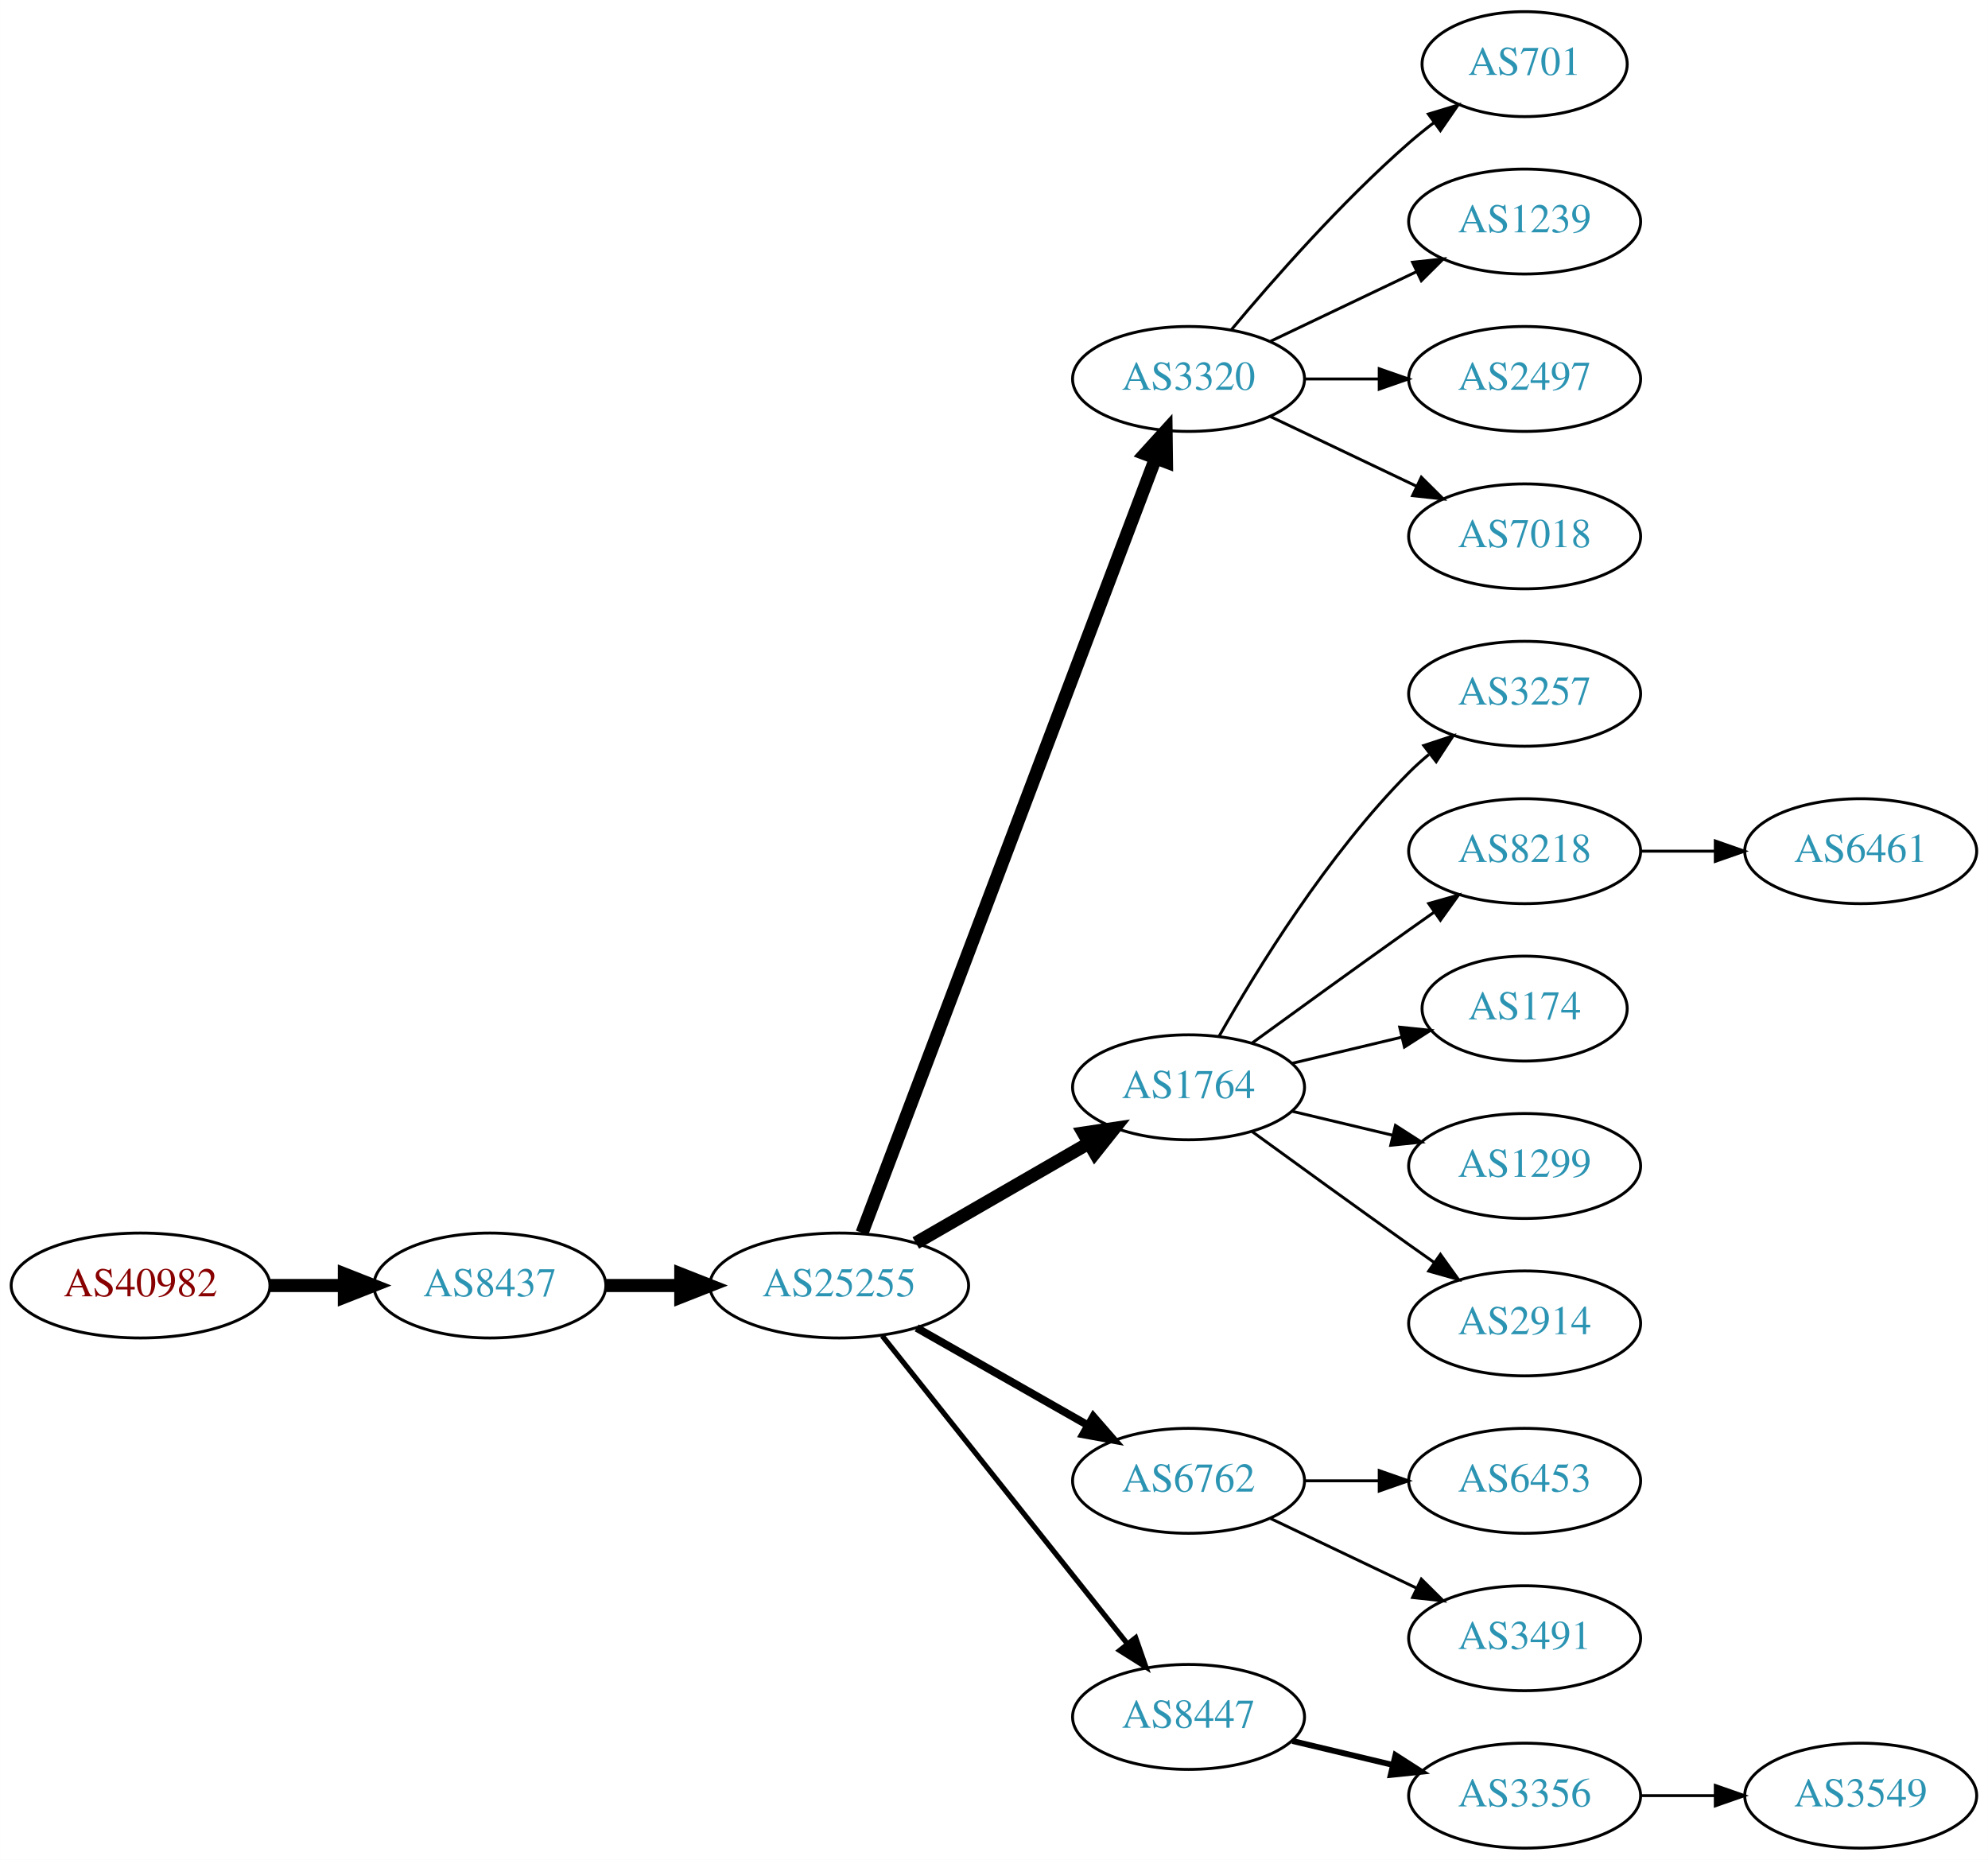
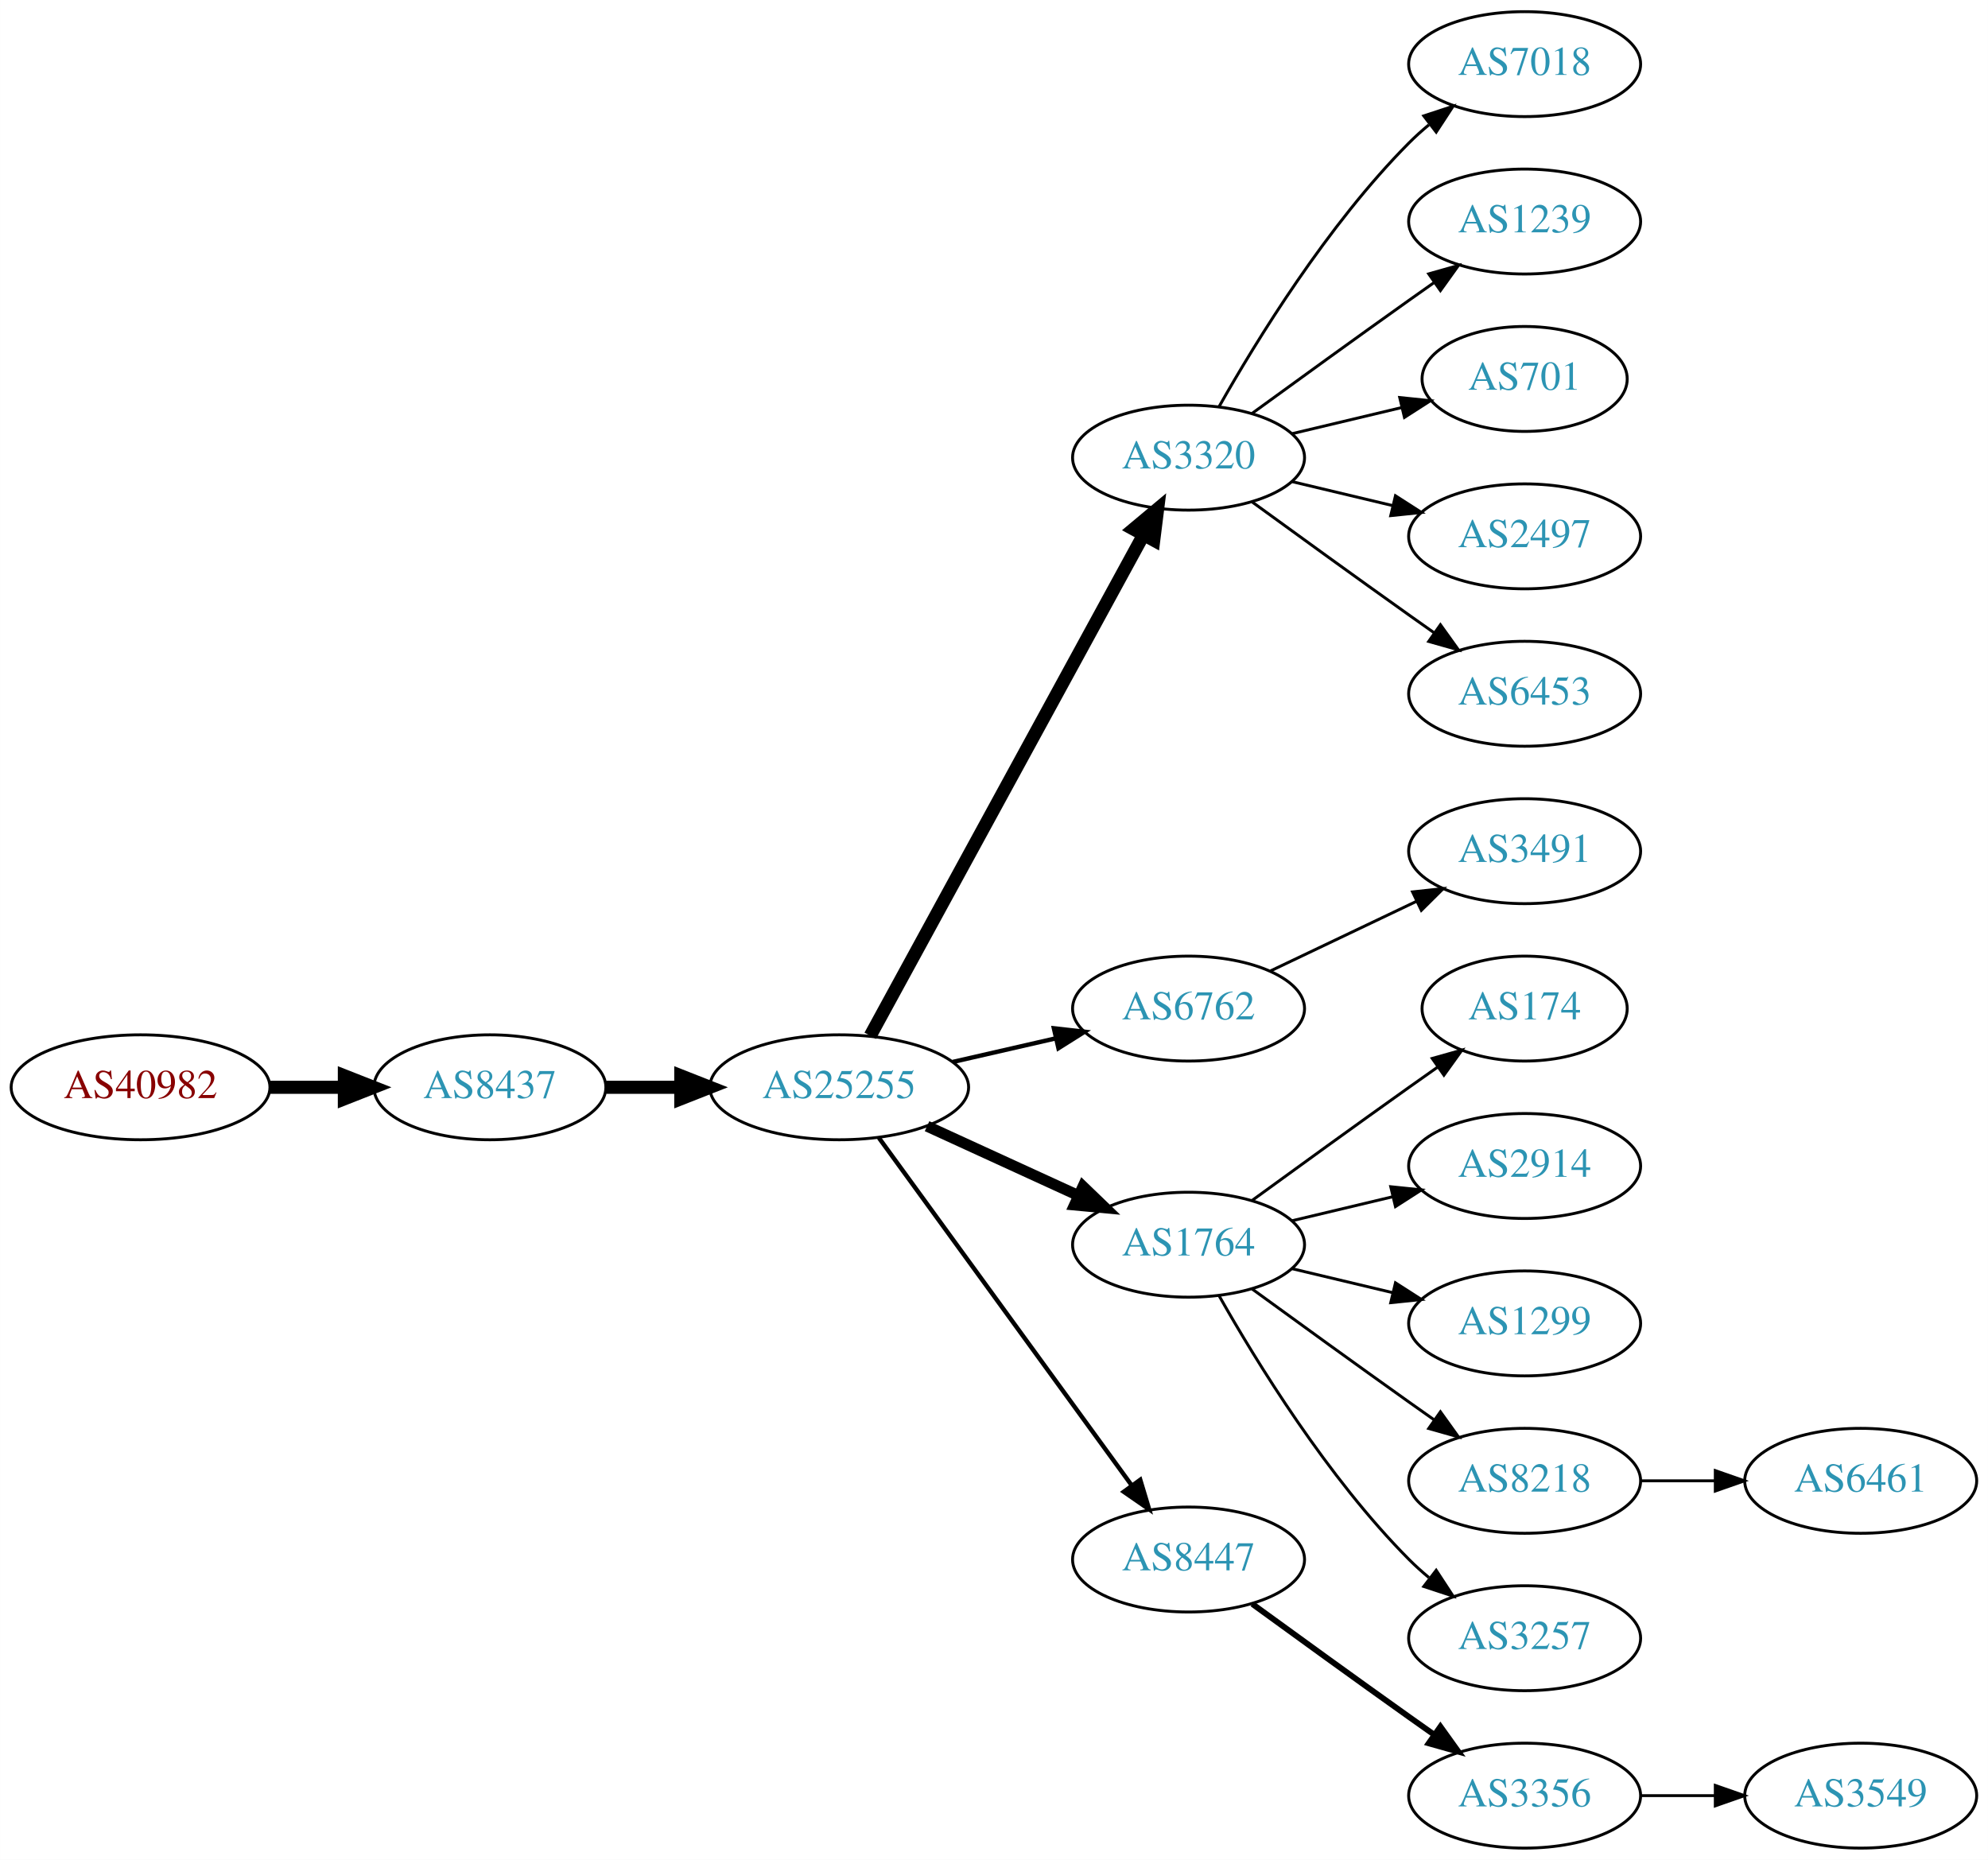
<svg xmlns="http://www.w3.org/2000/svg" xmlns:xlink="http://www.w3.org/1999/xlink" width="682pt" height="638pt" viewBox="0.00 0.00 681.96 638.00">
  <g id="graph0" class="graph" transform="scale(1 1) rotate(0) translate(4 634)">
    <polygon fill="white" stroke="none" points="-4,4 -4,-634 677.956,-634 677.956,4 -4,4" />
    <g id="node1" class="node">
      <g id="a_node1">
        <a xlink:href="/asn/40982" xlink:title="AS40982 ~ Mediengruppe &quot;Oesterreich&quot; GmbH [AT]">
-           <ellipse fill="#ffffff" stroke="black" cx="44.196" cy="-193" rx="44.393" ry="18" />
-           <text text-anchor="middle" x="44.196" y="-189.3" font-family="Times,serif" font-size="14.00" fill="#880000">AS40982</text>
+           <ellipse fill="#ffffff" stroke="black" cx="44.196" cy="-261" rx="44.393" ry="18" />
+           <text text-anchor="middle" x="44.196" y="-257.3" font-family="Times,serif" font-size="14.00" fill="#880000">AS40982</text>
        </a>
      </g>
    </g>
    <g id="node2" class="node">
      <g id="a_node2">
        <a xlink:href="/asn/8437" xlink:title="AS8437 ~ Hutchison Drei Austria GmbH [AT]">
-           <ellipse fill="#ffffff" stroke="black" cx="164.039" cy="-193" rx="39.794" ry="18" />
-           <text text-anchor="middle" x="164.039" y="-189.3" font-family="Times,serif" font-size="14.00" fill="#2c94b3">AS8437</text>
+           <ellipse fill="#ffffff" stroke="black" cx="164.039" cy="-261" rx="39.794" ry="18" />
+           <text text-anchor="middle" x="164.039" y="-257.3" font-family="Times,serif" font-size="14.00" fill="#2c94b3">AS8437</text>
        </a>
      </g>
    </g>
    <g id="edge1" class="edge">
-       <path fill="none" stroke="black" stroke-width="4.5" d="M88.407,-193C96.72,-193 105.482,-193 113.965,-193" />
-       <polygon fill="black" stroke="black" stroke-width="4.5" points="114.123,-196.938 124.123,-193 114.123,-189.063 114.123,-196.938" />
+       <path fill="none" stroke="black" stroke-width="4.5" d="M88.407,-261C96.72,-261 105.482,-261 113.965,-261" />
+       <polygon fill="black" stroke="black" stroke-width="4.5" points="114.123,-264.938 124.123,-261 114.123,-257.063 114.123,-264.938" />
    </g>
    <g id="node3" class="node">
      <g id="a_node3">
        <a xlink:href="/asn/25255" xlink:title="AS25255 ~ ==&gt; TELE2 AUSTRIA &lt;== [AT]">
-           <ellipse fill="#ffffff" stroke="black" cx="283.881" cy="-193" rx="44.393" ry="18" />
-           <text text-anchor="middle" x="283.881" y="-189.3" font-family="Times,serif" font-size="14.00" fill="#2c94b3">AS25255</text>
+           <ellipse fill="#ffffff" stroke="black" cx="283.881" cy="-261" rx="44.393" ry="18" />
+           <text text-anchor="middle" x="283.881" y="-257.3" font-family="Times,serif" font-size="14.00" fill="#2c94b3">AS25255</text>
        </a>
      </g>
    </g>
    <g id="edge2" class="edge">
-       <path fill="none" stroke="black" stroke-width="4.5" d="M203.951,-193C212.054,-193 220.729,-193 229.255,-193" />
-       <polygon fill="black" stroke="black" stroke-width="4.5" points="229.533,-196.938 239.533,-193 229.533,-189.063 229.533,-196.938" />
+       <path fill="none" stroke="black" stroke-width="4.5" d="M203.951,-261C212.054,-261 220.729,-261 229.255,-261" />
+       <polygon fill="black" stroke="black" stroke-width="4.5" points="229.533,-264.938 239.533,-261 229.533,-257.063 229.533,-264.938" />
    </g>
    <g id="node4" class="node">
      <g id="a_node4">
        <a xlink:href="/asn/3320" xlink:title="AS3320 ~ DTAG [DE]">
-           <ellipse fill="#ffffff" stroke="black" cx="403.724" cy="-504" rx="39.794" ry="18" />
-           <text text-anchor="middle" x="403.724" y="-500.3" font-family="Times,serif" font-size="14.00" fill="#2c94b3">AS3320</text>
+           <ellipse fill="#ffffff" stroke="black" cx="403.724" cy="-477" rx="39.794" ry="18" />
+           <text text-anchor="middle" x="403.724" y="-473.3" font-family="Times,serif" font-size="14.00" fill="#2c94b3">AS3320</text>
        </a>
      </g>
    </g>
    <g id="edge3" class="edge">
-       <path fill="none" stroke="black" stroke-width="4.5" d="M291.726,-211.065C311.502,-263.256 368.805,-414.485 392.393,-476.736" />
-       <polygon fill="black" stroke="black" stroke-width="4.5" points="388.781,-478.317 396.007,-486.273 396.145,-475.526 388.781,-478.317" />
+       <path fill="none" stroke="black" stroke-width="4.5" d="M294.525,-278.676C315.206,-316.584 363.919,-405.873 388.298,-450.559" />
+       <polygon fill="black" stroke="black" stroke-width="4.5" points="384.866,-452.49 393.112,-459.383 391.779,-448.718 384.866,-452.49" />
    </g>
    <g id="node5" class="node">
      <g id="a_node5">
-         <a xlink:href="/asn/1764" xlink:title="AS1764 ~ NEXTLAYER-AS [AT]">
-           <ellipse fill="#ffffff" stroke="black" cx="403.724" cy="-261" rx="39.794" ry="18" />
-           <text text-anchor="middle" x="403.724" y="-257.3" font-family="Times,serif" font-size="14.00" fill="#2c94b3">AS1764</text>
+         <a xlink:href="/asn/6762" xlink:title="AS6762 ~ TELECOM ITALIA SPARKLE S.p.A. [IT]">
+           <ellipse fill="#ffffff" stroke="black" cx="403.724" cy="-288" rx="39.794" ry="18" />
+           <text text-anchor="middle" x="403.724" y="-284.3" font-family="Times,serif" font-size="14.00" fill="#2c94b3">AS6762</text>
        </a>
      </g>
    </g>
    <g id="edge4" class="edge">
-       <path fill="none" stroke="black" stroke-width="4.5" d="M310.161,-207.588C327.481,-217.582 350.632,-230.941 369.448,-241.799" />
-       <polygon fill="black" stroke="black" stroke-width="4.5" points="367.663,-245.314 378.292,-246.902 371.599,-238.493 367.663,-245.314" />
+       <path fill="none" stroke="black" stroke-width="1.5" d="M322.816,-269.692C334.057,-272.267 346.469,-275.111 358.092,-277.774" />
+       <polygon fill="black" stroke="black" stroke-width="1.5" points="357.525,-281.235 368.054,-280.057 359.088,-274.412 357.525,-281.235" />
    </g>
    <g id="node6" class="node">
      <g id="a_node6">
-         <a xlink:href="/asn/6762" xlink:title="AS6762 ~ TELECOM ITALIA SPARKLE S.p.A. [IT]">
-           <ellipse fill="#ffffff" stroke="black" cx="403.724" cy="-126" rx="39.794" ry="18" />
-           <text text-anchor="middle" x="403.724" y="-122.3" font-family="Times,serif" font-size="14.00" fill="#2c94b3">AS6762</text>
+         <a xlink:href="/asn/1764" xlink:title="AS1764 ~ NEXTLAYER-AS [AT]">
+           <ellipse fill="#ffffff" stroke="black" cx="403.724" cy="-207" rx="39.794" ry="18" />
+           <text text-anchor="middle" x="403.724" y="-203.3" font-family="Times,serif" font-size="14.00" fill="#2c94b3">AS1764</text>
        </a>
      </g>
    </g>
    <g id="edge5" class="edge">
-       <path fill="none" stroke="black" stroke-width="2.7" d="M310.451,-178.462C327.671,-168.672 350.556,-155.66 369.227,-145.045" />
-       <polygon fill="black" stroke="black" stroke-width="2.7" points="371.048,-148.036 378.011,-140.05 367.588,-141.95 371.048,-148.036" />
+       <path fill="none" stroke="black" stroke-width="3.75" d="M314.011,-247.652C329.622,-240.498 349.02,-231.609 365.692,-223.97" />
+       <polygon fill="black" stroke="black" stroke-width="3.75" points="367.511,-226.986 375.144,-219.638 364.595,-220.622 367.511,-226.986" />
    </g>
    <g id="node7" class="node">
      <g id="a_node7">
        <a xlink:href="/asn/8447" xlink:title="AS8447 ~ A1 Telekom Austria AG [AT]">
-           <ellipse fill="#ffffff" stroke="black" cx="403.724" cy="-45" rx="39.794" ry="18" />
-           <text text-anchor="middle" x="403.724" y="-41.3" font-family="Times,serif" font-size="14.00" fill="#2c94b3">AS8447</text>
+           <ellipse fill="#ffffff" stroke="black" cx="403.724" cy="-99" rx="39.794" ry="18" />
+           <text text-anchor="middle" x="403.724" y="-95.3" font-family="Times,serif" font-size="14.00" fill="#2c94b3">AS8447</text>
        </a>
      </g>
    </g>
    <g id="edge6" class="edge">
-       <path fill="none" stroke="black" stroke-width="1.8" d="M298.63,-175.733C319.386,-149.666 358.831,-100.126 382.755,-70.079" />
-       <polygon fill="black" stroke="black" stroke-width="1.8" points="385.572,-72.16 389.063,-62.157 380.096,-67.8 385.572,-72.16" />
-     </g>
-     <g id="node13" class="node">
-       <g id="a_node13">
-         <a xlink:href="/asn/701" xlink:title="AS701 ~ UUNET [US]">
-           <ellipse fill="#ffffff" stroke="black" cx="519.017" cy="-612" rx="35.194" ry="18" />
-           <text text-anchor="middle" x="519.017" y="-608.3" font-family="Times,serif" font-size="14.00" fill="#2c94b3">AS701</text>
-         </a>
-       </g>
-     </g>
-     <g id="edge12" class="edge">
-       <path fill="none" stroke="black" d="M418.354,-520.817C432.636,-537.929 456.183,-564.745 479.37,-585 482.04,-587.332 484.913,-589.648 487.843,-591.886" />
-       <polygon fill="black" stroke="black" points="485.994,-594.87 496.134,-597.939 490.121,-589.216 485.994,-594.87" />
-     </g>
-     <g id="node14" class="node">
-       <g id="a_node14">
+       <path fill="none" stroke="black" stroke-width="1.5" d="M297.492,-243.663C318.313,-215.04 359.975,-157.767 384.164,-124.514" />
+       <polygon fill="black" stroke="black" stroke-width="1.5" points="387.151,-126.358 390.203,-116.212 381.49,-122.24 387.151,-126.358" />
+     </g>
+     <g id="node8" class="node">
+       <g id="a_node8">
+         <a xlink:href="/asn/7018" xlink:title="AS7018 ~ AT&amp;T Services, Inc. [US]">
+           <ellipse fill="#ffffff" stroke="black" cx="519.017" cy="-612" rx="39.794" ry="18" />
+           <text text-anchor="middle" x="519.017" y="-608.3" font-family="Times,serif" font-size="14.00" fill="#2c94b3">AS7018</text>
+         </a>
+       </g>
+     </g>
+     <g id="edge7" class="edge">
+       <path fill="none" stroke="black" d="M414.184,-494.49C426.965,-517.096 451.398,-556.886 479.37,-585 481.481,-587.121 483.777,-589.188 486.163,-591.171" />
+       <polygon fill="black" stroke="black" points="484.415,-594.242 494.478,-597.556 488.678,-588.69 484.415,-594.242" />
+     </g>
+     <g id="node9" class="node">
+       <g id="a_node9">
        <a xlink:href="/asn/1239" xlink:title="AS1239 ~ Sprint [US]">
          <ellipse fill="#ffffff" stroke="black" cx="519.017" cy="-558" rx="39.794" ry="18" />
          <text text-anchor="middle" x="519.017" y="-554.3" font-family="Times,serif" font-size="14.00" fill="#2c94b3">AS1239</text>
        </a>
      </g>
    </g>
-     <g id="edge13" class="edge">
-       <path fill="none" stroke="black" d="M431.86,-516.934C446.854,-524.081 465.675,-533.052 481.898,-540.785" />
-       <polygon fill="black" stroke="black" points="480.569,-544.028 491.102,-545.171 483.581,-537.709 480.569,-544.028" />
-     </g>
-     <g id="node15" class="node">
-       <g id="a_node15">
-         <a xlink:href="/asn/2497" xlink:title="AS2497 ~ Internet Initiative Japan Inc. [JP]">
-           <ellipse fill="#ffffff" stroke="black" cx="519.017" cy="-504" rx="39.794" ry="18" />
-           <text text-anchor="middle" x="519.017" y="-500.3" font-family="Times,serif" font-size="14.00" fill="#2c94b3">AS2497</text>
-         </a>
-       </g>
-     </g>
-     <g id="edge14" class="edge">
-       <path fill="none" stroke="black" d="M443.396,-504C451.599,-504 460.363,-504 468.895,-504" />
-       <polygon fill="black" stroke="black" points="469.134,-507.5 479.134,-504 469.134,-500.5 469.134,-507.5" />
-     </g>
-     <g id="node16" class="node">
-       <g id="a_node16">
-         <a xlink:href="/asn/7018" xlink:title="AS7018 ~ AT&amp;T Services, Inc. [US]">
-           <ellipse fill="#ffffff" stroke="black" cx="519.017" cy="-450" rx="39.794" ry="18" />
-           <text text-anchor="middle" x="519.017" y="-446.3" font-family="Times,serif" font-size="14.00" fill="#2c94b3">AS7018</text>
-         </a>
-       </g>
-     </g>
-     <g id="edge15" class="edge">
-       <path fill="none" stroke="black" d="M431.86,-491.066C446.854,-483.919 465.675,-474.948 481.898,-467.215" />
-       <polygon fill="black" stroke="black" points="483.581,-470.291 491.102,-462.829 480.569,-463.972 483.581,-470.291" />
-     </g>
-     <g id="node8" class="node">
-       <g id="a_node8">
-         <a xlink:href="/asn/3257" xlink:title="AS3257 ~ GTT [DE]">
-           <ellipse fill="#ffffff" stroke="black" cx="519.017" cy="-396" rx="39.794" ry="18" />
-           <text text-anchor="middle" x="519.017" y="-392.3" font-family="Times,serif" font-size="14.00" fill="#2c94b3">AS3257</text>
-         </a>
-       </g>
-     </g>
-     <g id="edge7" class="edge">
-       <path fill="none" stroke="black" d="M414.184,-278.49C426.965,-301.096 451.398,-340.886 479.37,-369 481.481,-371.121 483.777,-373.188 486.163,-375.171" />
-       <polygon fill="black" stroke="black" points="484.415,-378.242 494.478,-381.556 488.678,-372.69 484.415,-378.242" />
-     </g>
-     <g id="node9" class="node">
-       <g id="a_node9">
-         <a xlink:href="/asn/8218" xlink:title="AS8218 ~ legacy Neotelecoms [FR]">
-           <ellipse fill="#ffffff" stroke="black" cx="519.017" cy="-342" rx="39.794" ry="18" />
-           <text text-anchor="middle" x="519.017" y="-338.3" font-family="Times,serif" font-size="14.00" fill="#2c94b3">AS8218</text>
-         </a>
-       </g>
-     </g>
    <g id="edge8" class="edge">
-       <path fill="none" stroke="black" d="M425.572,-276.222C440.506,-287.091 461.12,-302.025 479.37,-315 482.191,-317.005 485.134,-319.085 488.082,-321.159" />
-       <polygon fill="black" stroke="black" points="486.109,-324.05 496.306,-326.926 490.128,-318.319 486.109,-324.05" />
+       <path fill="none" stroke="black" d="M425.572,-492.222C440.506,-503.091 461.12,-518.025 479.37,-531 482.191,-533.005 485.134,-535.085 488.082,-537.159" />
+       <polygon fill="black" stroke="black" points="486.109,-540.05 496.306,-542.926 490.128,-534.319 486.109,-540.05" />
    </g>
    <g id="node10" class="node">
      <g id="a_node10">
+         <a xlink:href="/asn/701" xlink:title="AS701 ~ UUNET [US]">
+           <ellipse fill="#ffffff" stroke="black" cx="519.017" cy="-504" rx="35.194" ry="18" />
+           <text text-anchor="middle" x="519.017" y="-500.3" font-family="Times,serif" font-size="14.00" fill="#2c94b3">AS701</text>
+         </a>
+       </g>
+     </g>
+     <g id="edge9" class="edge">
+       <path fill="none" stroke="black" d="M439.331,-485.248C451.125,-488.058 464.43,-491.229 476.698,-494.153" />
+       <polygon fill="black" stroke="black" points="476.164,-497.624 486.703,-496.537 477.787,-490.814 476.164,-497.624" />
+     </g>
+     <g id="node11" class="node">
+       <g id="a_node11">
+         <a xlink:href="/asn/2497" xlink:title="AS2497 ~ Internet Initiative Japan Inc. [JP]">
+           <ellipse fill="#ffffff" stroke="black" cx="519.017" cy="-450" rx="39.794" ry="18" />
+           <text text-anchor="middle" x="519.017" y="-446.3" font-family="Times,serif" font-size="14.00" fill="#2c94b3">AS2497</text>
+         </a>
+       </g>
+     </g>
+     <g id="edge10" class="edge">
+       <path fill="none" stroke="black" d="M439.331,-468.752C450.202,-466.162 462.357,-463.265 473.799,-460.538" />
+       <polygon fill="black" stroke="black" points="474.705,-463.92 483.621,-458.197 473.082,-457.111 474.705,-463.92" />
+     </g>
+     <g id="node12" class="node">
+       <g id="a_node12">
+         <a xlink:href="/asn/6453" xlink:title="AS6453 ~ TATA COMMUNICATIONS (AMERICA) INC [US]">
+           <ellipse fill="#ffffff" stroke="black" cx="519.017" cy="-396" rx="39.794" ry="18" />
+           <text text-anchor="middle" x="519.017" y="-392.3" font-family="Times,serif" font-size="14.00" fill="#2c94b3">AS6453</text>
+         </a>
+       </g>
+     </g>
+     <g id="edge11" class="edge">
+       <path fill="none" stroke="black" d="M425.572,-461.778C440.506,-450.909 461.12,-435.975 479.37,-423 482.191,-420.995 485.134,-418.915 488.082,-416.841" />
+       <polygon fill="black" stroke="black" points="490.128,-419.681 496.306,-411.074 486.109,-413.95 490.128,-419.681" />
+     </g>
+     <g id="node13" class="node">
+       <g id="a_node13">
+         <a xlink:href="/asn/3491" xlink:title="AS3491 ~ PCCW Global, Inc. [US]">
+           <ellipse fill="#ffffff" stroke="black" cx="519.017" cy="-342" rx="39.794" ry="18" />
+           <text text-anchor="middle" x="519.017" y="-338.3" font-family="Times,serif" font-size="14.00" fill="#2c94b3">AS3491</text>
+         </a>
+       </g>
+     </g>
+     <g id="edge12" class="edge">
+       <path fill="none" stroke="black" d="M431.86,-300.934C446.854,-308.081 465.675,-317.052 481.898,-324.785" />
+       <polygon fill="black" stroke="black" points="480.569,-328.028 491.102,-329.171 483.581,-321.709 480.569,-328.028" />
+     </g>
+     <g id="node14" class="node">
+       <g id="a_node14">
        <a xlink:href="/asn/174" xlink:title="AS174 ~ Cogent Communications [US]">
          <ellipse fill="#ffffff" stroke="black" cx="519.017" cy="-288" rx="35.194" ry="18" />
          <text text-anchor="middle" x="519.017" y="-284.3" font-family="Times,serif" font-size="14.00" fill="#2c94b3">AS174</text>
        </a>
      </g>
    </g>
-     <g id="edge9" class="edge">
-       <path fill="none" stroke="black" d="M439.331,-269.248C451.125,-272.058 464.43,-275.229 476.698,-278.153" />
-       <polygon fill="black" stroke="black" points="476.164,-281.624 486.703,-280.537 477.787,-274.814 476.164,-281.624" />
-     </g>
-     <g id="node11" class="node">
-       <g id="a_node11">
+     <g id="edge13" class="edge">
+       <path fill="none" stroke="black" d="M425.572,-222.222C440.506,-233.091 461.12,-248.025 479.37,-261 482.581,-263.282 485.95,-265.661 489.304,-268.018" />
+       <polygon fill="black" stroke="black" points="487.316,-270.899 497.515,-273.77 491.332,-265.166 487.316,-270.899" />
+     </g>
+     <g id="node15" class="node">
+       <g id="a_node15">
+         <a xlink:href="/asn/2914" xlink:title="AS2914 ~ NTT America, Inc. [US]">
+           <ellipse fill="#ffffff" stroke="black" cx="519.017" cy="-234" rx="39.794" ry="18" />
+           <text text-anchor="middle" x="519.017" y="-230.3" font-family="Times,serif" font-size="14.00" fill="#2c94b3">AS2914</text>
+         </a>
+       </g>
+     </g>
+     <g id="edge14" class="edge">
+       <path fill="none" stroke="black" d="M439.331,-215.248C450.202,-217.838 462.357,-220.735 473.799,-223.462" />
+       <polygon fill="black" stroke="black" points="473.082,-226.889 483.621,-225.803 474.705,-220.08 473.082,-226.889" />
+     </g>
+     <g id="node16" class="node">
+       <g id="a_node16">
        <a xlink:href="/asn/1299" xlink:title="AS1299 ~ Telia Carrier [EU]">
-           <ellipse fill="#ffffff" stroke="black" cx="519.017" cy="-234" rx="39.794" ry="18" />
-           <text text-anchor="middle" x="519.017" y="-230.3" font-family="Times,serif" font-size="14.00" fill="#2c94b3">AS1299</text>
-         </a>
-       </g>
-     </g>
-     <g id="edge10" class="edge">
-       <path fill="none" stroke="black" d="M439.331,-252.752C450.202,-250.162 462.357,-247.265 473.799,-244.538" />
-       <polygon fill="black" stroke="black" points="474.705,-247.92 483.621,-242.197 473.082,-241.111 474.705,-247.92" />
-     </g>
-     <g id="node12" class="node">
-       <g id="a_node12">
-         <a xlink:href="/asn/2914" xlink:title="AS2914 ~ NTT America, Inc. [US]">
          <ellipse fill="#ffffff" stroke="black" cx="519.017" cy="-180" rx="39.794" ry="18" />
-           <text text-anchor="middle" x="519.017" y="-176.3" font-family="Times,serif" font-size="14.00" fill="#2c94b3">AS2914</text>
-         </a>
-       </g>
-     </g>
-     <g id="edge11" class="edge">
-       <path fill="none" stroke="black" d="M425.572,-245.778C440.506,-234.909 461.12,-219.975 479.37,-207 482.191,-204.995 485.134,-202.915 488.082,-200.841" />
-       <polygon fill="black" stroke="black" points="490.128,-203.681 496.306,-195.074 486.109,-197.95 490.128,-203.681" />
-     </g>
-     <g id="node20" class="node">
-       <g id="a_node20">
-         <a xlink:href="/asn/6453" xlink:title="AS6453 ~ TATA COMMUNICATIONS (AMERICA) INC [US]">
+           <text text-anchor="middle" x="519.017" y="-176.3" font-family="Times,serif" font-size="14.00" fill="#2c94b3">AS1299</text>
+         </a>
+       </g>
+     </g>
+     <g id="edge15" class="edge">
+       <path fill="none" stroke="black" d="M439.331,-198.752C450.202,-196.162 462.357,-193.265 473.799,-190.538" />
+       <polygon fill="black" stroke="black" points="474.705,-193.92 483.621,-188.197 473.082,-187.111 474.705,-193.92" />
+     </g>
+     <g id="node17" class="node">
+       <g id="a_node17">
+         <a xlink:href="/asn/8218" xlink:title="AS8218 ~ legacy Neotelecoms [FR]">
          <ellipse fill="#ffffff" stroke="black" cx="519.017" cy="-126" rx="39.794" ry="18" />
-           <text text-anchor="middle" x="519.017" y="-122.3" font-family="Times,serif" font-size="14.00" fill="#2c94b3">AS6453</text>
-         </a>
-       </g>
-     </g>
-     <g id="edge19" class="edge">
-       <path fill="none" stroke="black" d="M443.396,-126C451.599,-126 460.363,-126 468.895,-126" />
-       <polygon fill="black" stroke="black" points="469.134,-129.5 479.134,-126 469.134,-122.5 469.134,-129.5" />
-     </g>
-     <g id="node21" class="node">
-       <g id="a_node21">
-         <a xlink:href="/asn/3491" xlink:title="AS3491 ~ PCCW Global, Inc. [US]">
-           <ellipse fill="#ffffff" stroke="black" cx="519.017" cy="-72" rx="39.794" ry="18" />
-           <text text-anchor="middle" x="519.017" y="-68.3" font-family="Times,serif" font-size="14.00" fill="#2c94b3">AS3491</text>
-         </a>
-       </g>
-     </g>
-     <g id="edge20" class="edge">
-       <path fill="none" stroke="black" d="M431.86,-113.066C446.854,-105.919 465.675,-96.948 481.898,-89.215" />
-       <polygon fill="black" stroke="black" points="483.581,-92.291 491.102,-84.829 480.569,-85.972 483.581,-92.291" />
+           <text text-anchor="middle" x="519.017" y="-122.3" font-family="Times,serif" font-size="14.00" fill="#2c94b3">AS8218</text>
+         </a>
+       </g>
+     </g>
+     <g id="edge16" class="edge">
+       <path fill="none" stroke="black" d="M425.572,-191.778C440.506,-180.909 461.12,-165.975 479.37,-153 482.191,-150.995 485.134,-148.915 488.082,-146.841" />
+       <polygon fill="black" stroke="black" points="490.128,-149.681 496.306,-141.074 486.109,-143.95 490.128,-149.681" />
    </g>
    <g id="node18" class="node">
      <g id="a_node18">
+         <a xlink:href="/asn/3257" xlink:title="AS3257 ~ GTT [DE]">
+           <ellipse fill="#ffffff" stroke="black" cx="519.017" cy="-72" rx="39.794" ry="18" />
+           <text text-anchor="middle" x="519.017" y="-68.3" font-family="Times,serif" font-size="14.00" fill="#2c94b3">AS3257</text>
+         </a>
+       </g>
+     </g>
+     <g id="edge17" class="edge">
+       <path fill="none" stroke="black" d="M414.184,-189.51C426.965,-166.904 451.398,-127.114 479.37,-99 481.481,-96.879 483.777,-94.812 486.163,-92.829" />
+       <polygon fill="black" stroke="black" points="488.678,-95.31 494.478,-86.444 484.415,-89.758 488.678,-95.31" />
+     </g>
+     <g id="node19" class="node">
+       <g id="a_node19">
        <a xlink:href="/asn/3356" xlink:title="AS3356 ~ Level 3 Parent, LLC [US]">
          <ellipse fill="#ffffff" stroke="black" cx="519.017" cy="-18" rx="39.794" ry="18" />
          <text text-anchor="middle" x="519.017" y="-14.3" font-family="Times,serif" font-size="14.00" fill="#2c94b3">AS3356</text>
        </a>
      </g>
    </g>
-     <g id="edge17" class="edge">
-       <path fill="none" stroke="black" stroke-width="2" d="M439.331,-36.752C450.202,-34.162 462.357,-31.265 473.799,-28.538" />
-       <polygon fill="black" stroke="black" stroke-width="2" points="474.705,-31.92 483.621,-26.197 473.082,-25.111 474.705,-31.92" />
-     </g>
-     <g id="node17" class="node">
-       <g id="a_node17">
+     <g id="edge18" class="edge">
+       <path fill="none" stroke="black" stroke-width="2" d="M425.572,-83.778C440.506,-72.909 461.12,-57.975 479.37,-45 482.191,-42.995 485.134,-40.915 488.082,-38.841" />
+       <polygon fill="black" stroke="black" stroke-width="2" points="490.128,-41.681 496.306,-33.074 486.109,-35.95 490.128,-41.681" />
+     </g>
+     <g id="node21" class="node">
+       <g id="a_node21">
        <a xlink:href="/asn/6461" xlink:title="AS6461 ~ Zayo Bandwidth [US]">
-           <ellipse fill="#ffffff" stroke="black" cx="634.31" cy="-342" rx="39.794" ry="18" />
-           <text text-anchor="middle" x="634.31" y="-338.3" font-family="Times,serif" font-size="14.00" fill="#2c94b3">AS6461</text>
-         </a>
-       </g>
-     </g>
-     <g id="edge16" class="edge">
-       <path fill="none" stroke="black" d="M558.689,-342C566.892,-342 575.656,-342 584.188,-342" />
-       <polygon fill="black" stroke="black" points="584.427,-345.5 594.427,-342 584.427,-338.5 584.427,-345.5" />
-     </g>
-     <g id="node19" class="node">
-       <g id="a_node19">
+           <ellipse fill="#ffffff" stroke="black" cx="634.31" cy="-126" rx="39.794" ry="18" />
+           <text text-anchor="middle" x="634.31" y="-122.3" font-family="Times,serif" font-size="14.00" fill="#2c94b3">AS6461</text>
+         </a>
+       </g>
+     </g>
+     <g id="edge20" class="edge">
+       <path fill="none" stroke="black" d="M558.689,-126C566.892,-126 575.656,-126 584.188,-126" />
+       <polygon fill="black" stroke="black" points="584.427,-129.5 594.427,-126 584.427,-122.5 584.427,-129.5" />
+     </g>
+     <g id="node20" class="node">
+       <g id="a_node20">
        <a xlink:href="/asn/3549" xlink:title="AS3549 ~ Level 3 Parent, LLC [US]">
          <ellipse fill="#ffffff" stroke="black" cx="634.31" cy="-18" rx="39.794" ry="18" />
          <text text-anchor="middle" x="634.31" y="-14.3" font-family="Times,serif" font-size="14.00" fill="#2c94b3">AS3549</text>
        </a>
      </g>
    </g>
-     <g id="edge18" class="edge">
+     <g id="edge19" class="edge">
      <path fill="none" stroke="black" d="M558.689,-18C566.892,-18 575.656,-18 584.188,-18" />
      <polygon fill="black" stroke="black" points="584.427,-21.5 594.427,-18 584.427,-14.5 584.427,-21.5" />
    </g>
  </g>
</svg>
